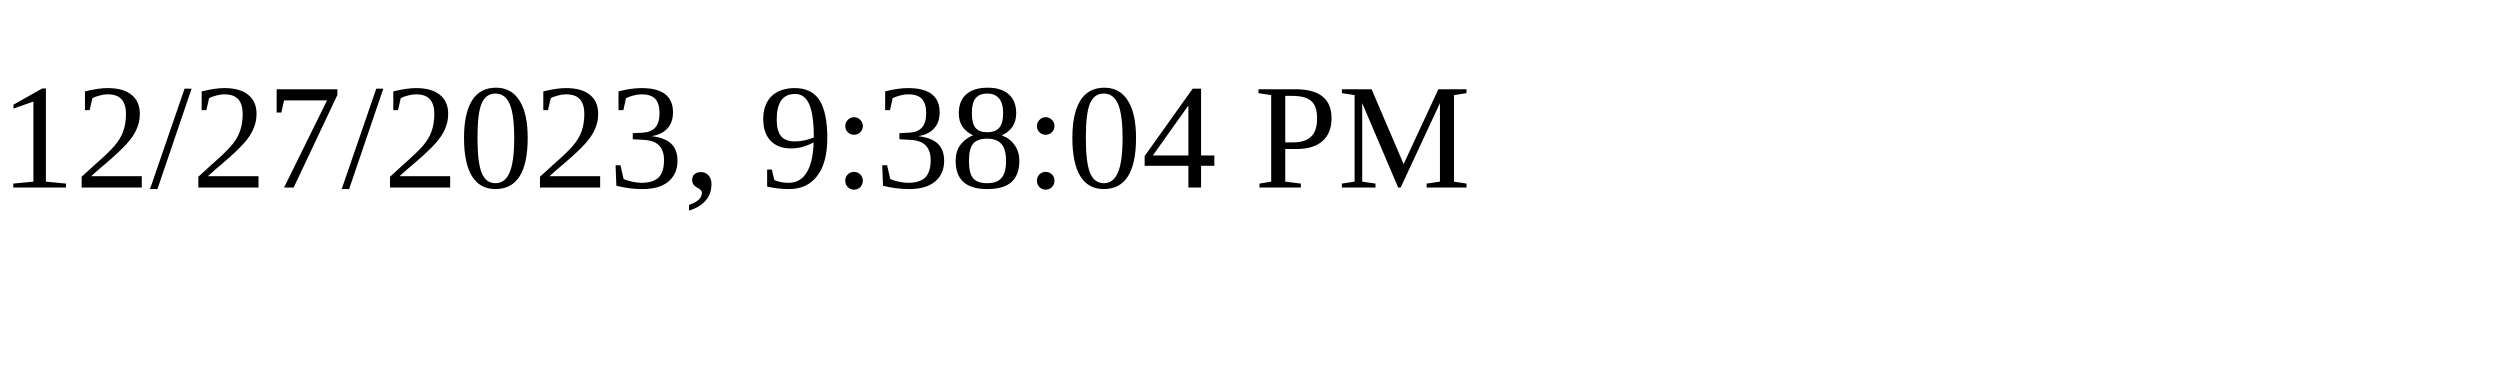
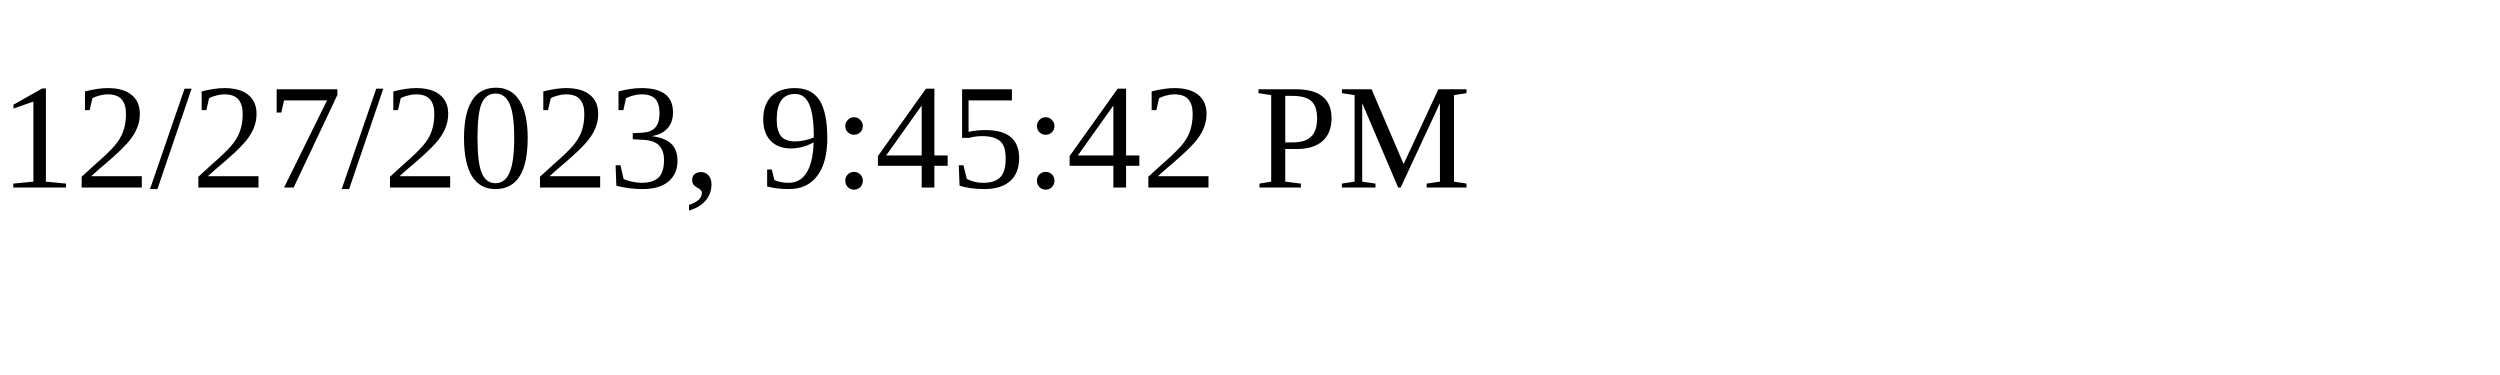
<svg xmlns="http://www.w3.org/2000/svg" height="30" width="200">
-   <text x="0" y="15">12/27/2023, 9:38:04 PM</text>
+   <text x="0" y="15">12/27/2023, 9:45:42 PM</text>
</svg>
